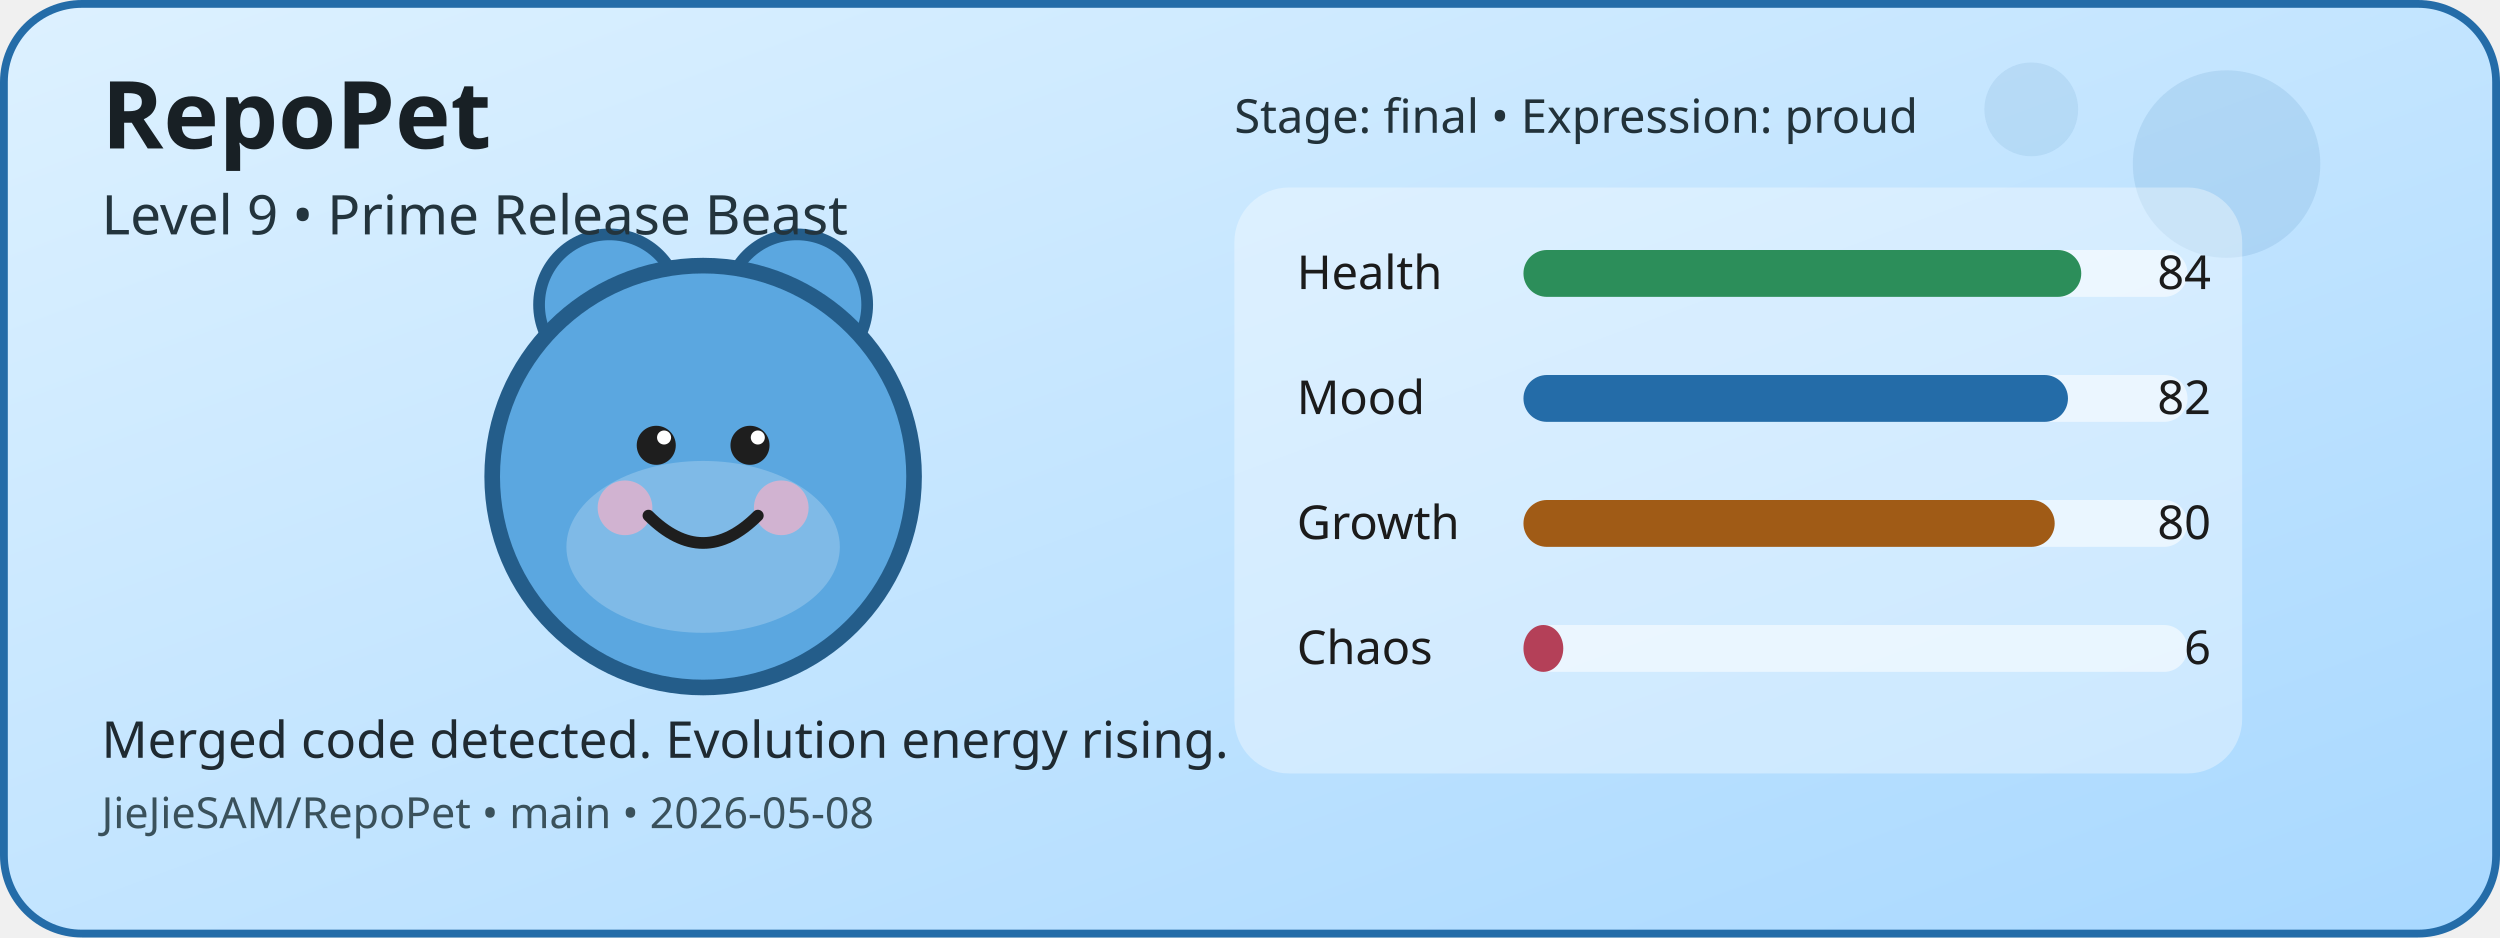
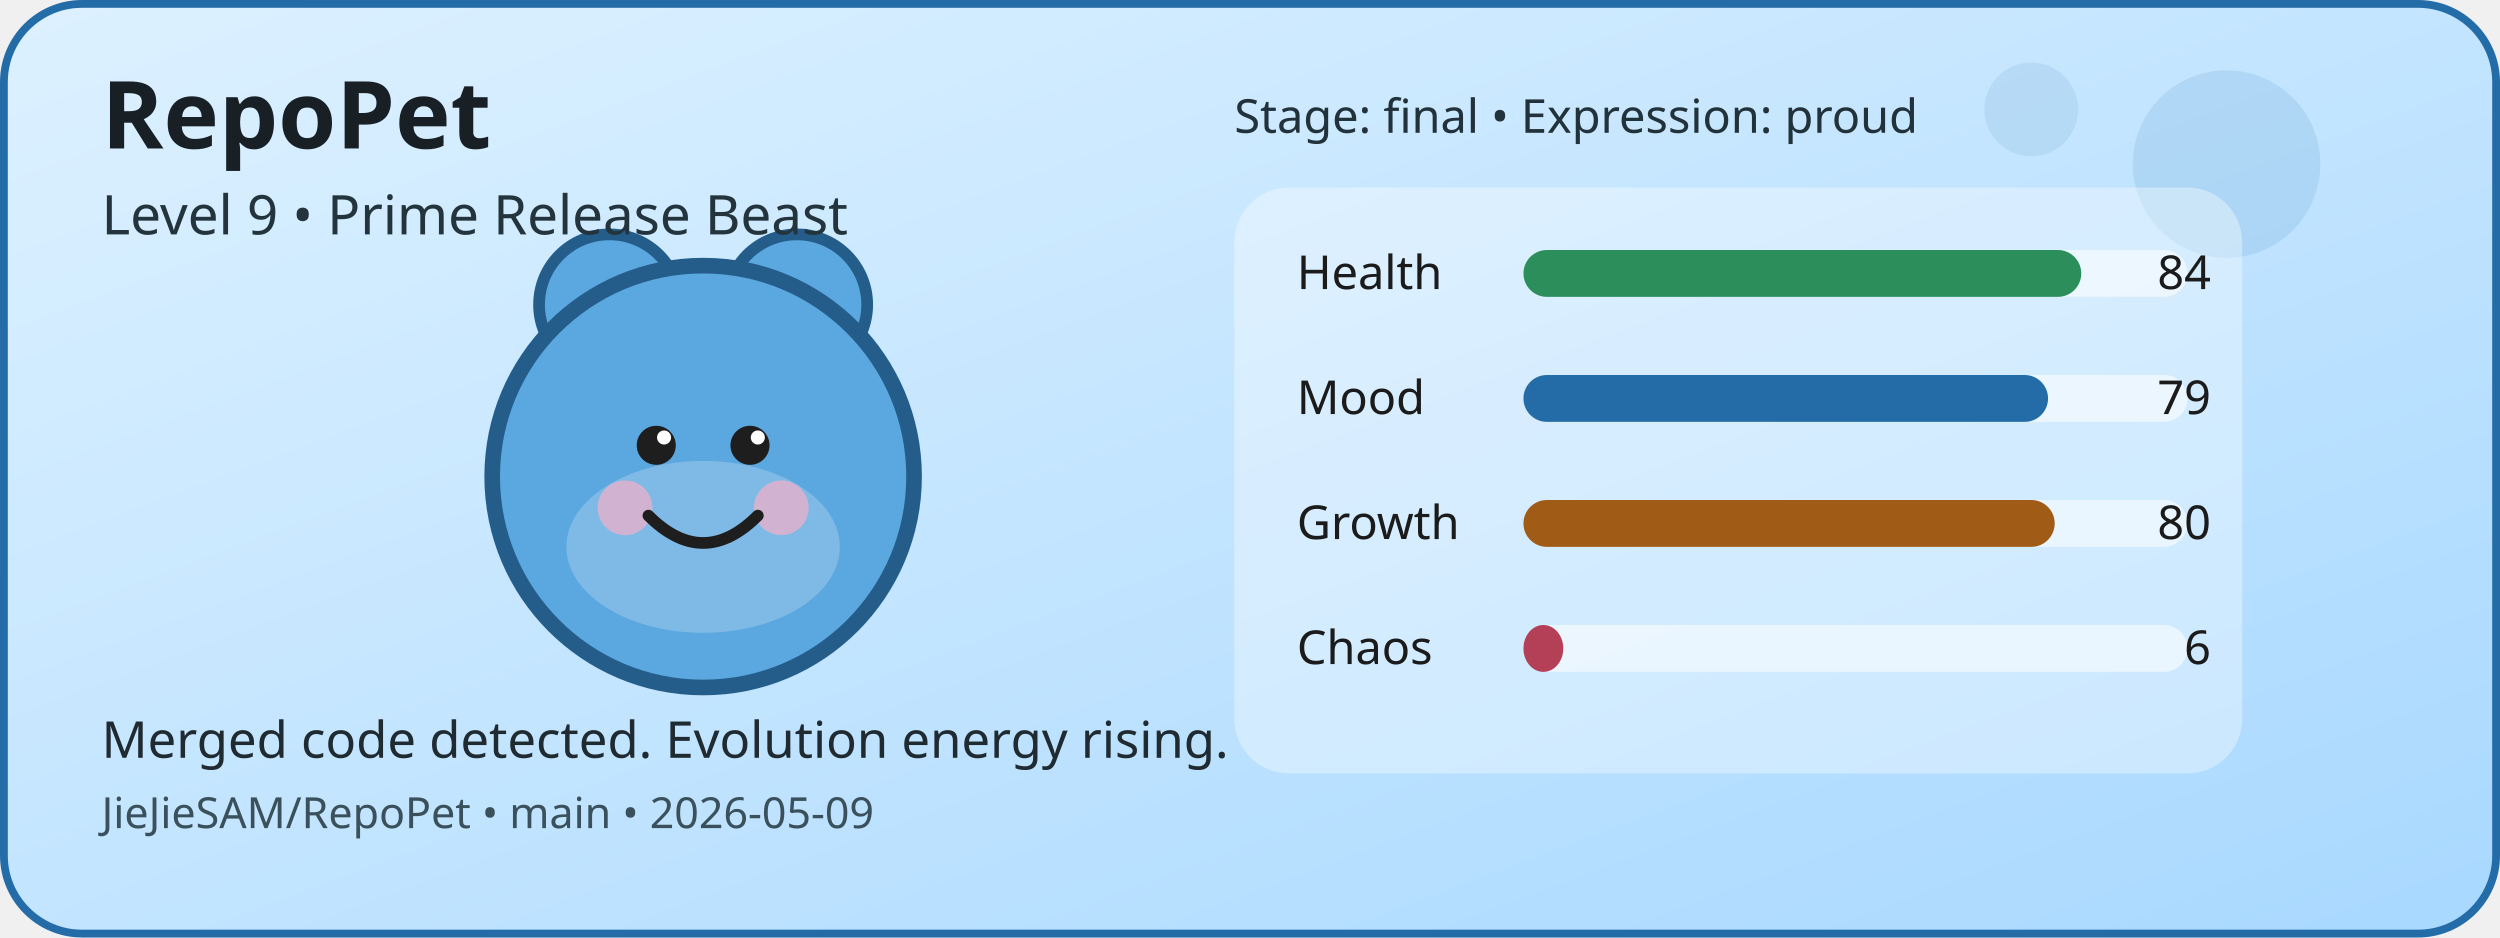
<svg xmlns="http://www.w3.org/2000/svg" width="640" height="240" viewBox="0 0 640 240" role="img" aria-label="RepoPet status card">
  <defs>
    <linearGradient id="cardGradient" x1="0" y1="0" x2="1" y2="1">
      <stop offset="0%" stop-color="#DDF1FF" />
      <stop offset="100%" stop-color="#A8D8FF" />
    </linearGradient>
  </defs>
  <rect x="1" y="1" width="638" height="238" rx="20" fill="url(#cardGradient)" stroke="#246CA8" stroke-width="2" />
  <circle cx="570" cy="42" r="24" fill="#246CA8" opacity="0.12" />
  <circle cx="520" cy="28" r="12" fill="#246CA8" opacity="0.1" />
  <circle cx="156" cy="78" r="18" fill="#5BA7E0" stroke="#245D8A" stroke-width="3" />
  <circle cx="204" cy="78" r="18" fill="#5BA7E0" stroke="#245D8A" stroke-width="3" />
  <circle cx="180" cy="122" r="54" fill="#5BA7E0" stroke="#245D8A" stroke-width="4" />
  <ellipse cx="180" cy="140" rx="35" ry="22" fill="#FFFFFF" opacity="0.22" />
  <circle cx="160" cy="130" r="7" fill="#F4B1C7" opacity="0.7" />
  <circle cx="200" cy="130" r="7" fill="#F4B1C7" opacity="0.7" />
  <circle cx="168" cy="114" r="5" fill="#1E1E1E" />
  <circle cx="192" cy="114" r="5" fill="#1E1E1E" />
  <circle cx="170" cy="112" r="1.8" fill="#FFFFFF" />
  <circle cx="194" cy="112" r="1.8" fill="#FFFFFF" />
  <path d="M166 132 Q180 146 194 132" fill="none" stroke="#1E1E1E" stroke-width="3" stroke-linecap="round" />
  <rect x="316" y="48" width="258" height="150" rx="14" fill="#FFFFFF" opacity="0.35" />
  <text x="332" y="74" font-family="Verdana, sans-serif" font-size="12" fill="#1B1B1B">Health</text>
  <rect x="390" y="64" width="170" height="12" rx="6" fill="#FFFFFF" opacity="0.55" />
  <rect x="390" y="64" width="142.8" height="12" rx="6" fill="#2C8E5A" />
  <text x="566" y="74" text-anchor="end" font-family="Verdana, sans-serif" font-size="12" fill="#1B1B1B">84</text>
  <text x="332" y="106" font-family="Verdana, sans-serif" font-size="12" fill="#1B1B1B">Mood</text>
  <rect x="390" y="96" width="170" height="12" rx="6" fill="#FFFFFF" opacity="0.55" />
-   <rect x="390" y="96" width="139.4" height="12" rx="6" fill="#246CA8" />
-   <text x="566" y="106" text-anchor="end" font-family="Verdana, sans-serif" font-size="12" fill="#1B1B1B">82</text>
+   <rect x="390" y="96" width="134.3" height="12" rx="6" fill="#246CA8" />
+   <text x="566" y="106" text-anchor="end" font-family="Verdana, sans-serif" font-size="12" fill="#1B1B1B">79</text>
  <text x="332" y="138" font-family="Verdana, sans-serif" font-size="12" fill="#1B1B1B">Growth</text>
  <rect x="390" y="128" width="170" height="12" rx="6" fill="#FFFFFF" opacity="0.55" />
  <rect x="390" y="128" width="136" height="12" rx="6" fill="#A05B16" />
  <text x="566" y="138" text-anchor="end" font-family="Verdana, sans-serif" font-size="12" fill="#1B1B1B">80</text>
  <text x="332" y="170" font-family="Verdana, sans-serif" font-size="12" fill="#1B1B1B">Chaos</text>
  <rect x="390" y="160" width="170" height="12" rx="6" fill="#FFFFFF" opacity="0.55" />
  <rect x="390" y="160" width="10.2" height="12" rx="6" fill="#B44058" />
  <text x="566" y="170" text-anchor="end" font-family="Verdana, sans-serif" font-size="12" fill="#1B1B1B">6</text>
  <text x="26" y="38" font-family="Verdana, sans-serif" font-size="24" font-weight="700" fill="#182025">RepoPet</text>
  <text x="26" y="60" font-family="Verdana, sans-serif" font-size="14" fill="#23343D">Level 9 • Prime Release Beast</text>
  <text x="26" y="194" font-family="Verdana, sans-serif" font-size="13" fill="#1F2A31">Merged code detected. Evolution energy rising.</text>
-   <text x="26" y="212" font-family="Verdana, sans-serif" font-size="11" fill="#3A515B">JieJieSAM/RepoPet • main • 2026-05-08</text>
+   <text x="26" y="212" font-family="Verdana, sans-serif" font-size="11" fill="#3A515B">JieJieSAM/RepoPet • main • 2026-05-09</text>
  <text x="316" y="34" font-family="Verdana, sans-serif" font-size="12" fill="#22323A">Stage: final • Expression: proud</text>
</svg>
